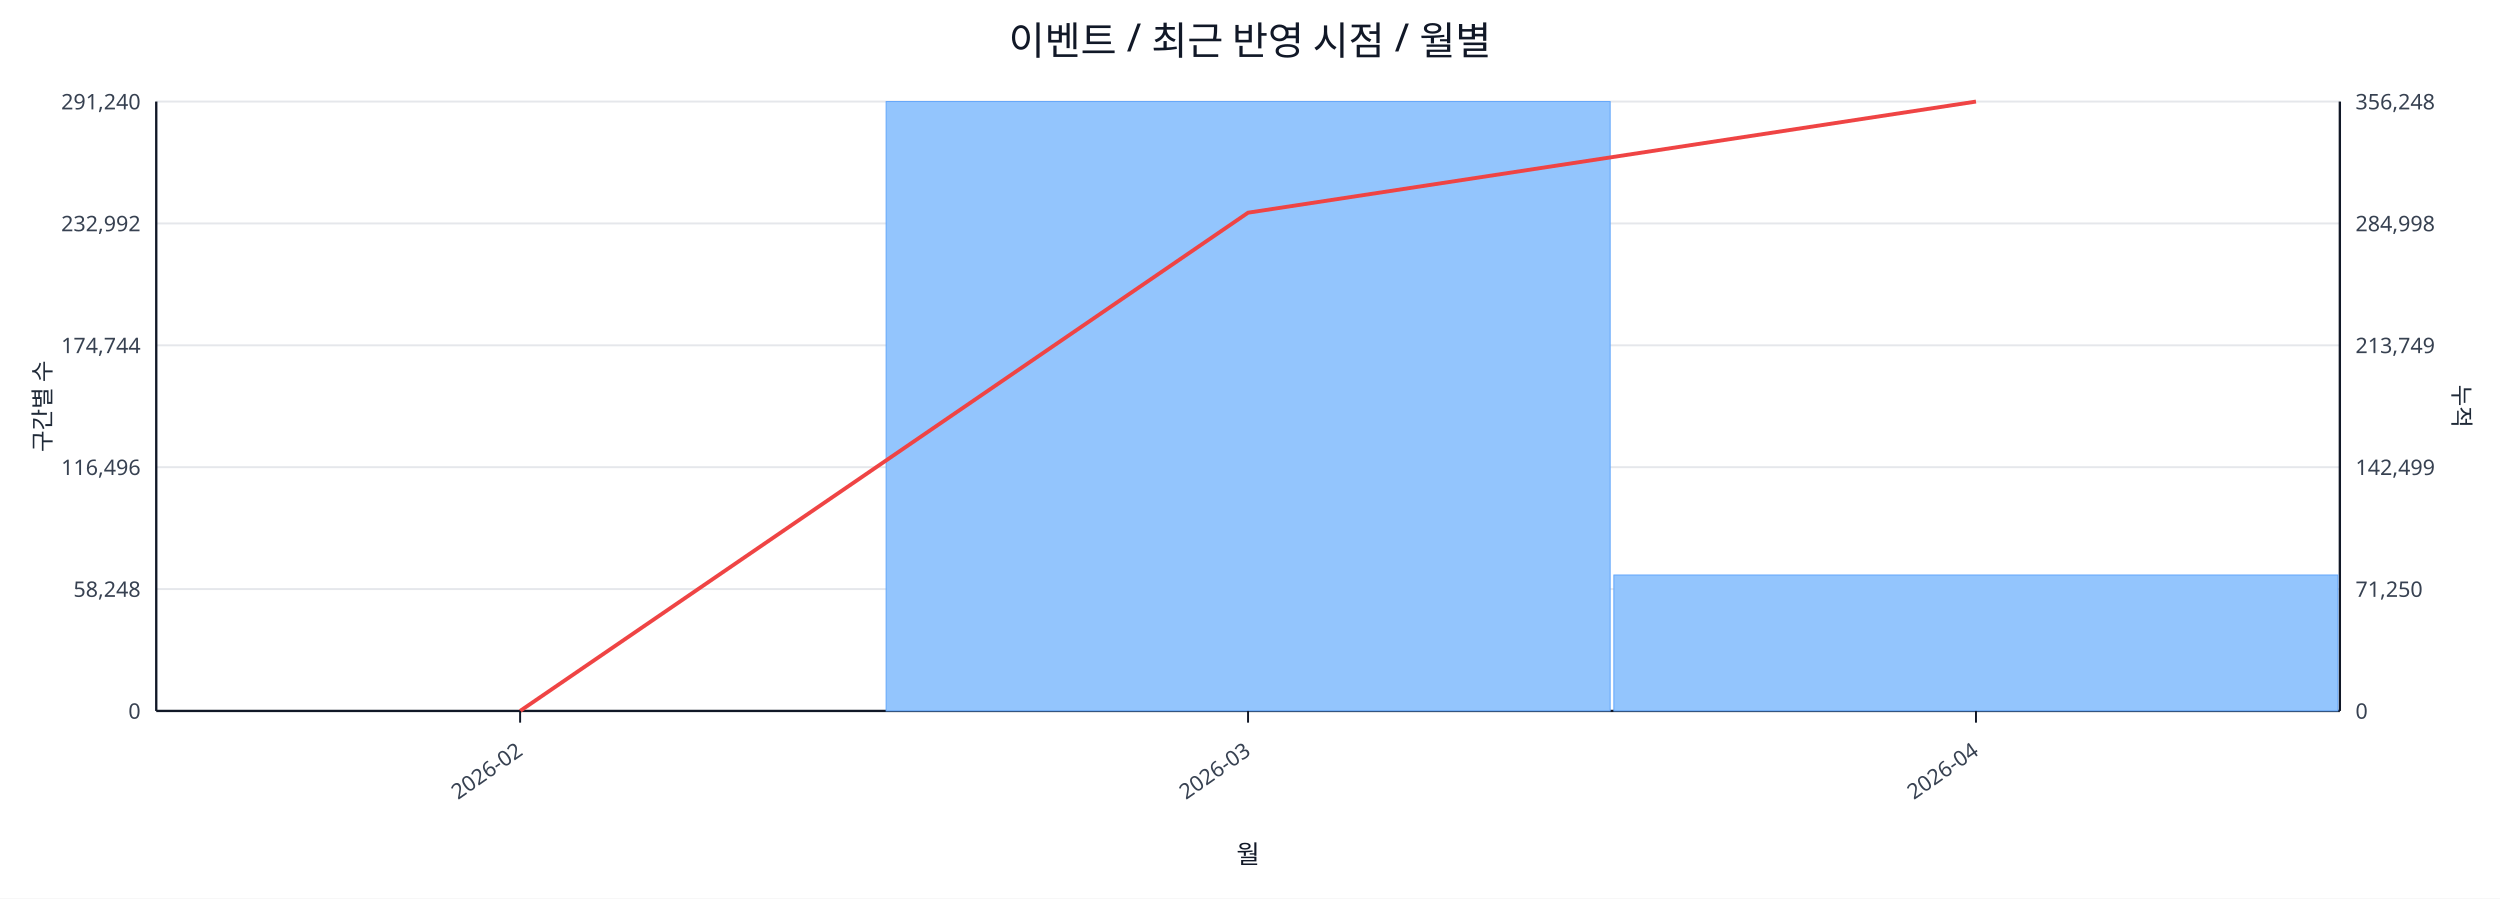
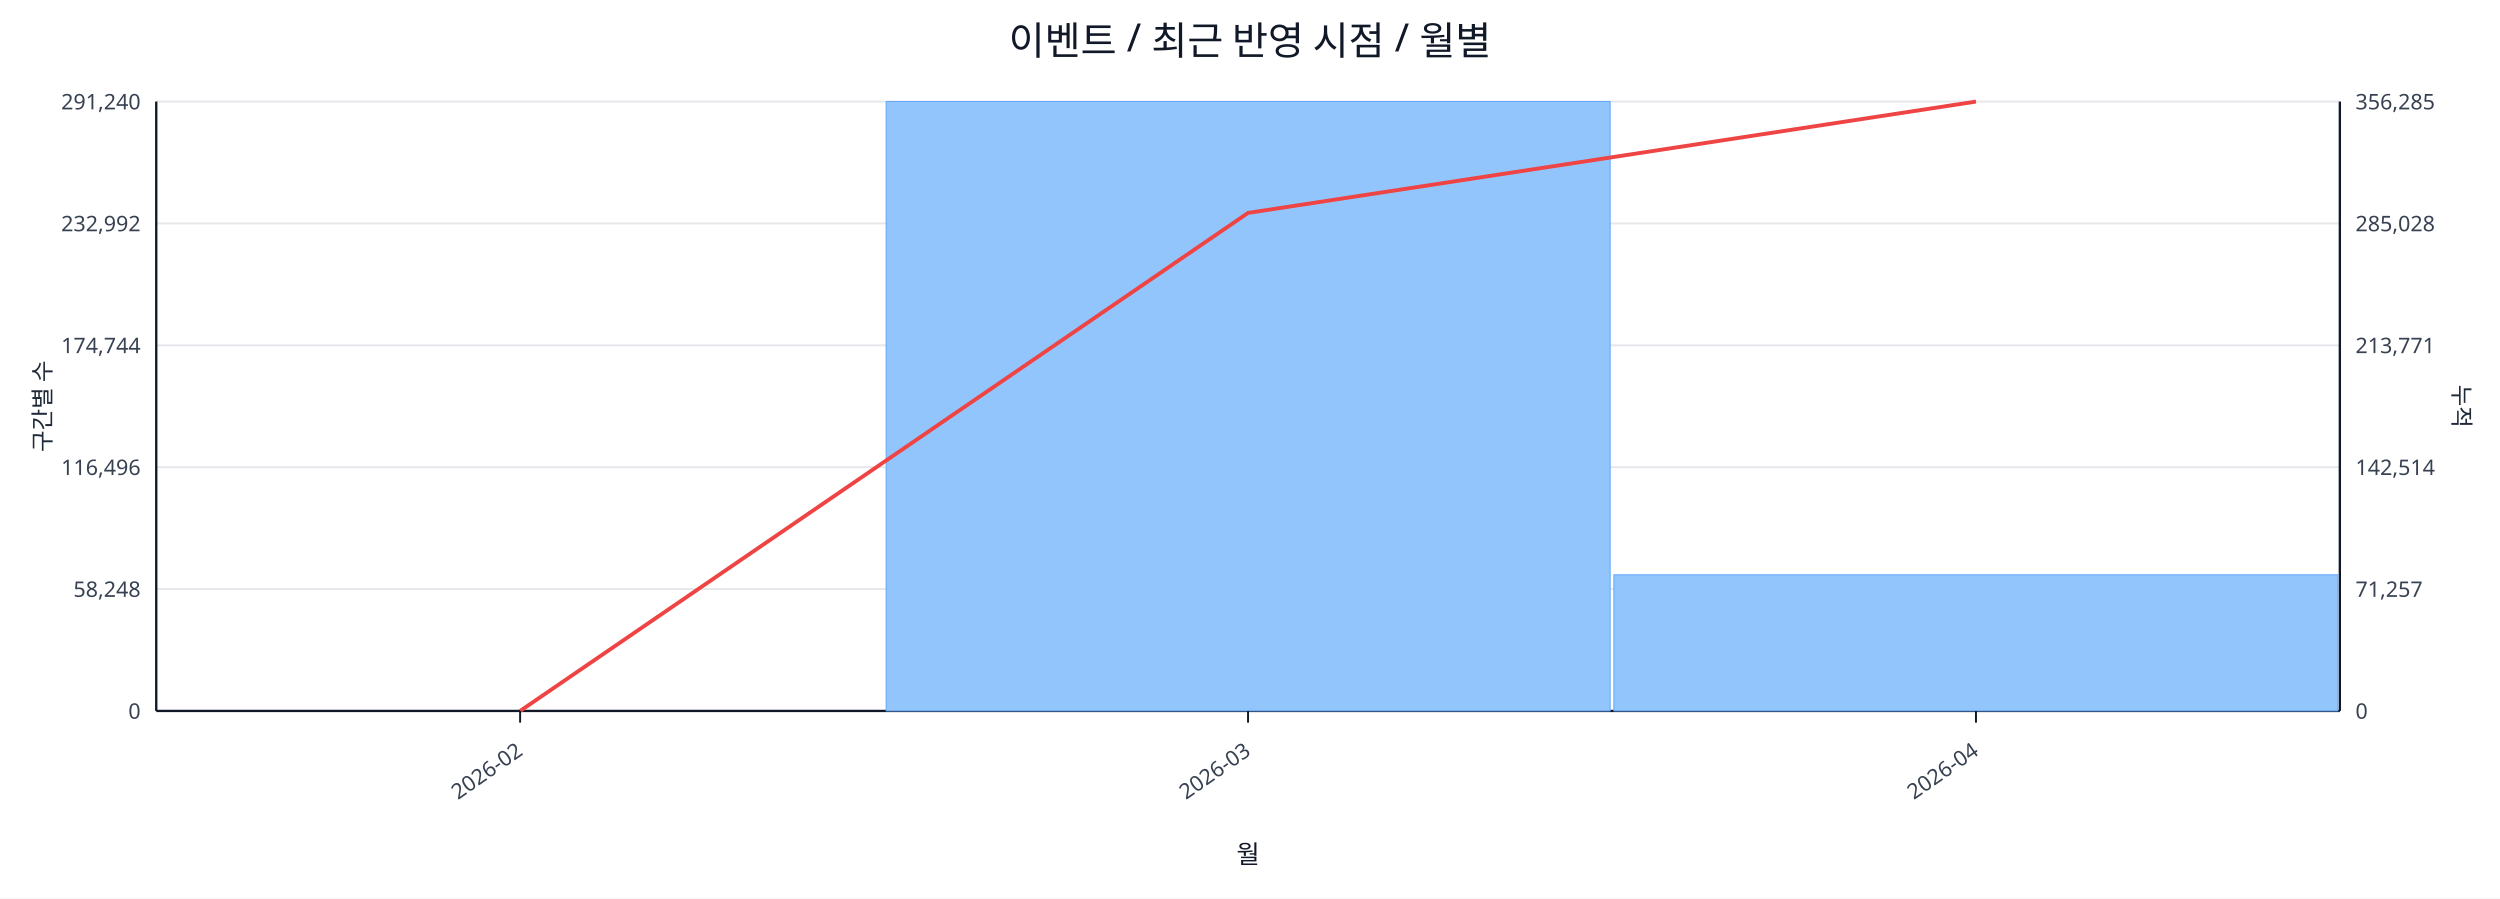
<svg xmlns="http://www.w3.org/2000/svg" width="1280" height="460" viewBox="0 0 1280 460">
  <rect x="0" y="0" width="100%" height="100%" fill="#ffffff" />
  <text x="640.0" y="28" font-size="20" text-anchor="middle" font-family="sans-serif" fill="#111827">이벤트 / 최근 반영 시점 / 월별</text>
  <line x1="80.0" y1="52.0" x2="1198.0" y2="52.0" stroke="#e5e7eb" stroke-width="1" />
  <text x="72.0" y="56.0" font-size="11" text-anchor="end" font-family="sans-serif" fill="#374151">291,240</text>
-   <text x="1206.0" y="56.0" font-size="11" text-anchor="start" font-family="sans-serif" fill="#374151">356,248</text>
+   <text x="1206.0" y="56.0" font-size="11" text-anchor="start" font-family="sans-serif" fill="#374151">356,285</text>
  <line x1="80.0" y1="114.4" x2="1198.0" y2="114.4" stroke="#e5e7eb" stroke-width="1" />
  <text x="72.0" y="118.4" font-size="11" text-anchor="end" font-family="sans-serif" fill="#374151">232,992</text>
-   <text x="1206.0" y="118.4" font-size="11" text-anchor="start" font-family="sans-serif" fill="#374151">284,998</text>
+   <text x="1206.0" y="118.4" font-size="11" text-anchor="start" font-family="sans-serif" fill="#374151">285,028</text>
  <line x1="80.0" y1="176.8" x2="1198.0" y2="176.8" stroke="#e5e7eb" stroke-width="1" />
  <text x="72.0" y="180.8" font-size="11" text-anchor="end" font-family="sans-serif" fill="#374151">174,744</text>
-   <text x="1206.0" y="180.8" font-size="11" text-anchor="start" font-family="sans-serif" fill="#374151">213,749</text>
+   <text x="1206.0" y="180.8" font-size="11" text-anchor="start" font-family="sans-serif" fill="#374151">213,771</text>
  <line x1="80.0" y1="239.2" x2="1198.0" y2="239.2" stroke="#e5e7eb" stroke-width="1" />
  <text x="72.0" y="243.2" font-size="11" text-anchor="end" font-family="sans-serif" fill="#374151">116,496</text>
-   <text x="1206.0" y="243.2" font-size="11" text-anchor="start" font-family="sans-serif" fill="#374151">142,499</text>
+   <text x="1206.0" y="243.2" font-size="11" text-anchor="start" font-family="sans-serif" fill="#374151">142,514</text>
  <line x1="80.0" y1="301.6" x2="1198.0" y2="301.6" stroke="#e5e7eb" stroke-width="1" />
  <text x="72.0" y="305.6" font-size="11" text-anchor="end" font-family="sans-serif" fill="#374151">58,248</text>
-   <text x="1206.0" y="305.6" font-size="11" text-anchor="start" font-family="sans-serif" fill="#374151">71,250</text>
+   <text x="1206.0" y="305.6" font-size="11" text-anchor="start" font-family="sans-serif" fill="#374151">71,257</text>
  <line x1="80.0" y1="364.0" x2="1198.0" y2="364.0" stroke="#e5e7eb" stroke-width="1" />
  <text x="72.0" y="368.0" font-size="11" text-anchor="end" font-family="sans-serif" fill="#374151">0</text>
  <text x="1206.0" y="368.0" font-size="11" text-anchor="start" font-family="sans-serif" fill="#374151">0</text>
  <line x1="80.0" y1="364.0" x2="1198.0" y2="364.0" stroke="#111827" stroke-width="1.2" />
  <line x1="80.0" y1="52.0" x2="80.0" y2="364.0" stroke="#111827" stroke-width="1.2" />
  <line x1="1198.0" y1="52.0" x2="1198.0" y2="364.0" stroke="#111827" stroke-width="1.2" />
  <rect x="81.0" y="364.0" width="370.7" height="0.0" fill="#93c5fd" stroke="#60a5fa" stroke-width="0.5" />
  <rect x="453.7" y="52.0" width="370.7" height="312.0" fill="#93c5fd" stroke="#60a5fa" stroke-width="0.5" />
-   <rect x="826.3" y="294.4" width="370.7" height="69.6" fill="#93c5fd" stroke="#60a5fa" stroke-width="0.5" />
-   <polyline fill="none" stroke="#ef4444" stroke-width="2" points="266.3,364.0 639.0,108.9 1011.7,52.0" />
+   <rect x="826.3" y="294.3" width="370.7" height="69.7" fill="#93c5fd" stroke="#60a5fa" stroke-width="0.5" />
+   <polyline fill="none" stroke="#ef4444" stroke-width="2" points="266.3,364.0 639.0,109.0 1011.7,52.0" />
  <line x1="266.3" y1="364.0" x2="266.3" y2="370.0" stroke="#111827" stroke-width="1" />
  <text x="268.3" y="386.0" font-size="11" text-anchor="end" transform="rotate(-35 268.3 386.0)" font-family="sans-serif" fill="#374151">2026-02</text>
  <line x1="639.0" y1="364.0" x2="639.0" y2="370.0" stroke="#111827" stroke-width="1" />
  <text x="641.0" y="386.0" font-size="11" text-anchor="end" transform="rotate(-35 641.0 386.0)" font-family="sans-serif" fill="#374151">2026-03</text>
  <line x1="1011.7" y1="364.0" x2="1011.7" y2="370.0" stroke="#111827" stroke-width="1" />
  <text x="1013.7" y="386.0" font-size="11" text-anchor="end" transform="rotate(-35 1013.7 386.0)" font-family="sans-serif" fill="#374151">2026-04</text>
  <text x="26" y="208.0" font-size="12" transform="rotate(-90 26 208.0)" text-anchor="middle" font-family="sans-serif" fill="#1f2937">구간별 수</text>
  <text x="1256.0" y="208.0" font-size="12" transform="rotate(90 1256.0 208.0)" text-anchor="middle" font-family="sans-serif" fill="#1f2937">누적</text>
  <text x="639.0" y="442.0" font-size="13" text-anchor="middle" font-family="sans-serif" fill="#111827">월</text>
</svg>
